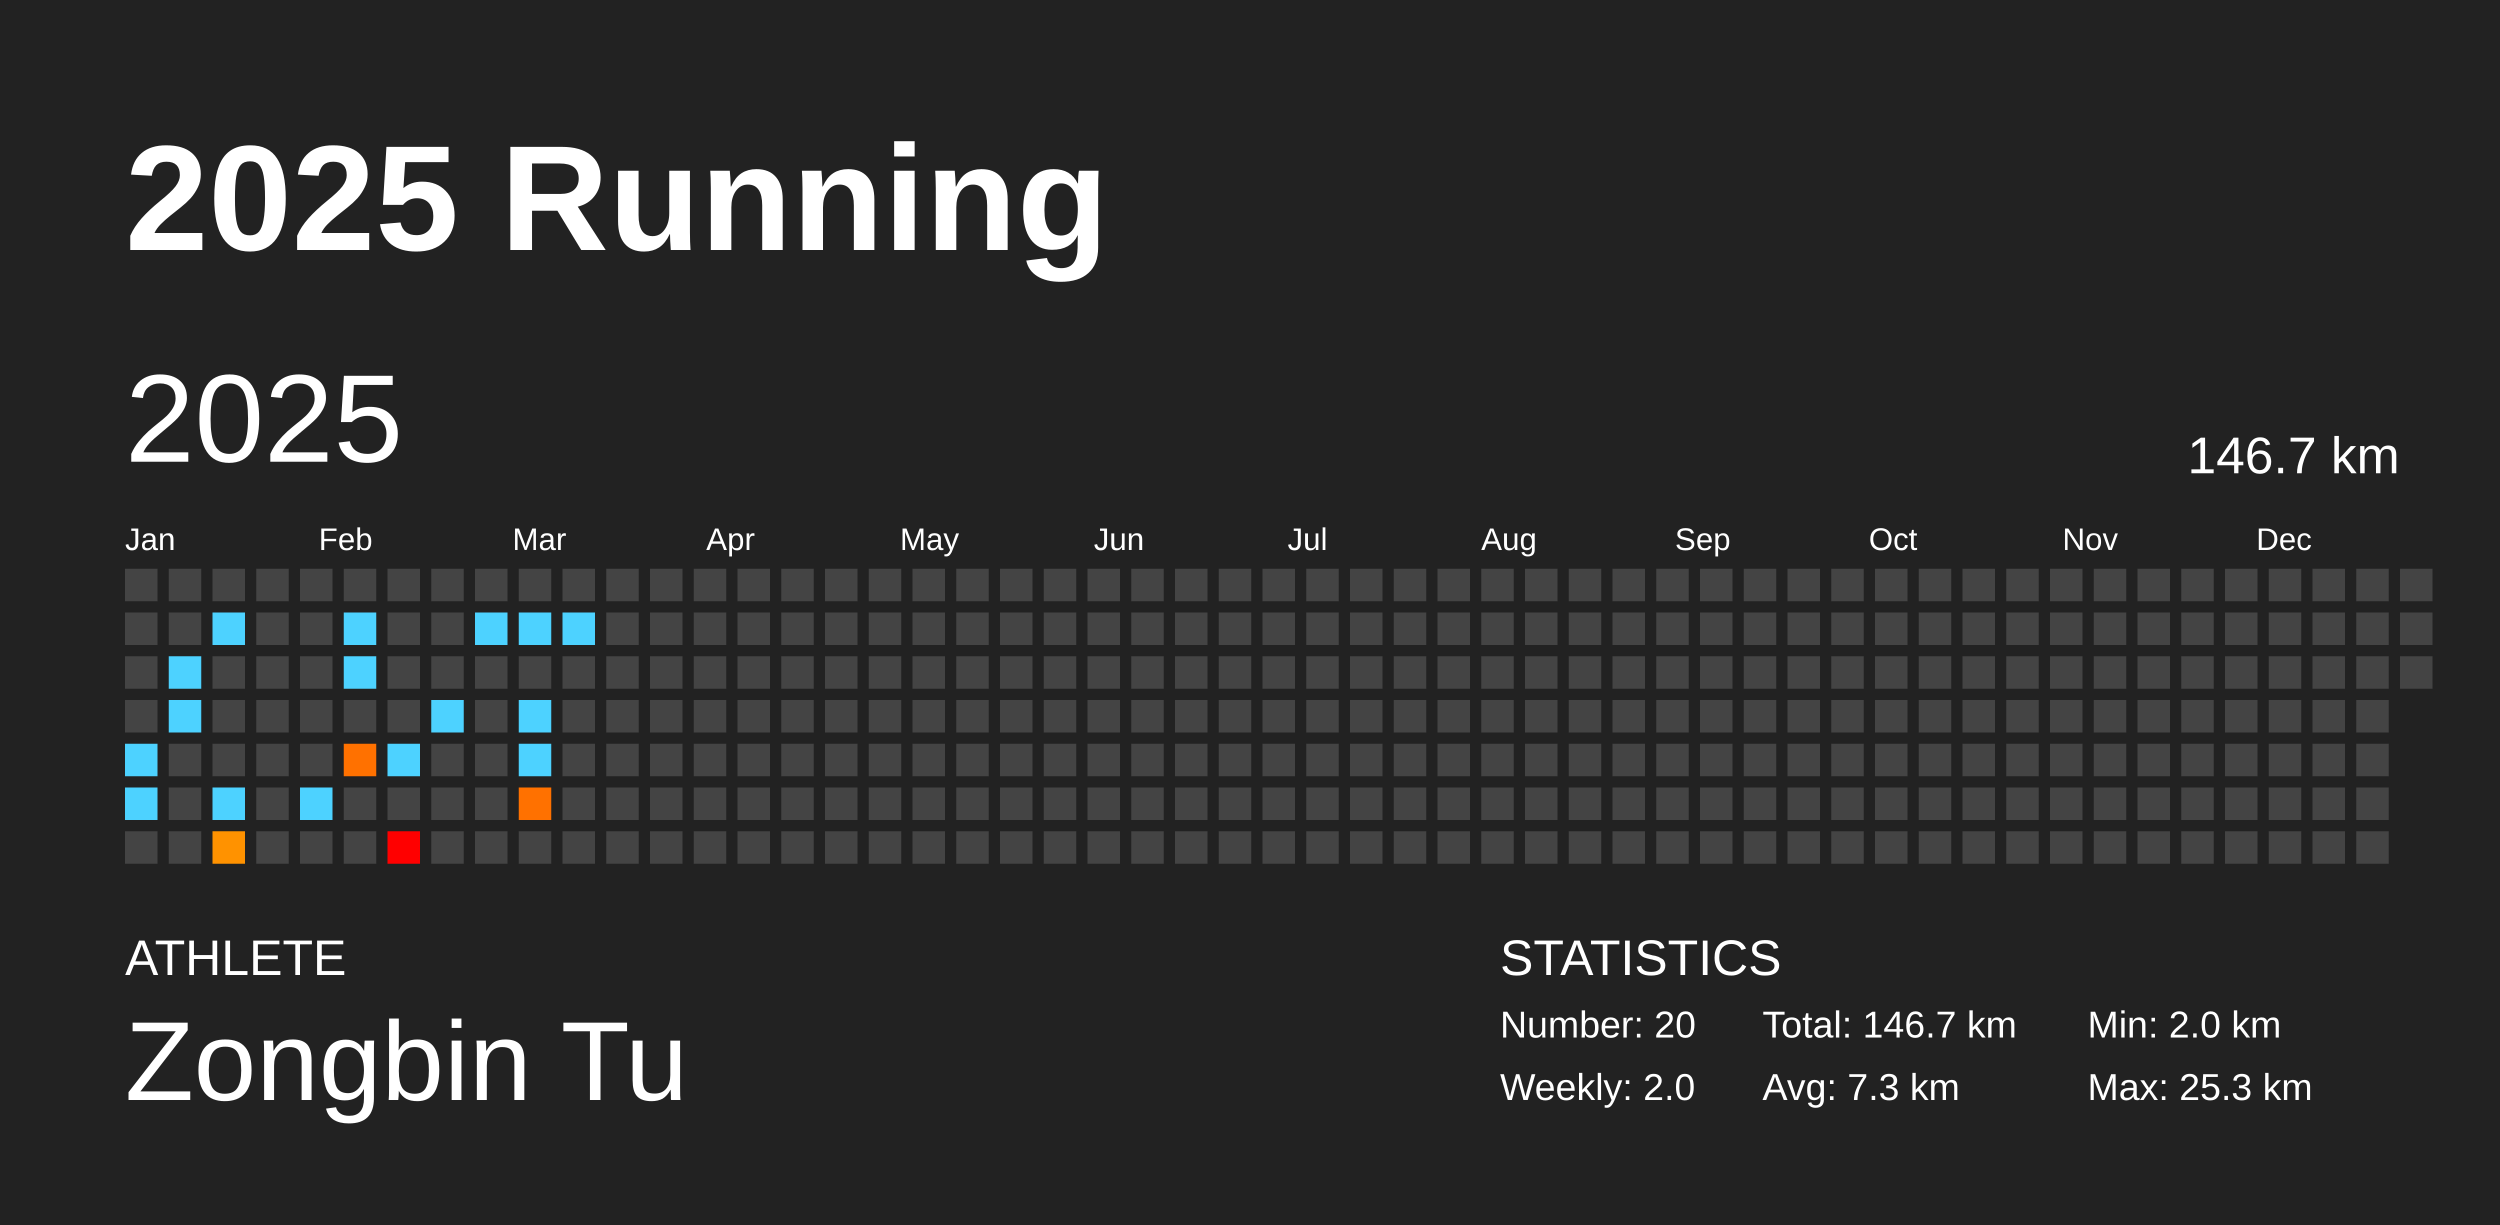
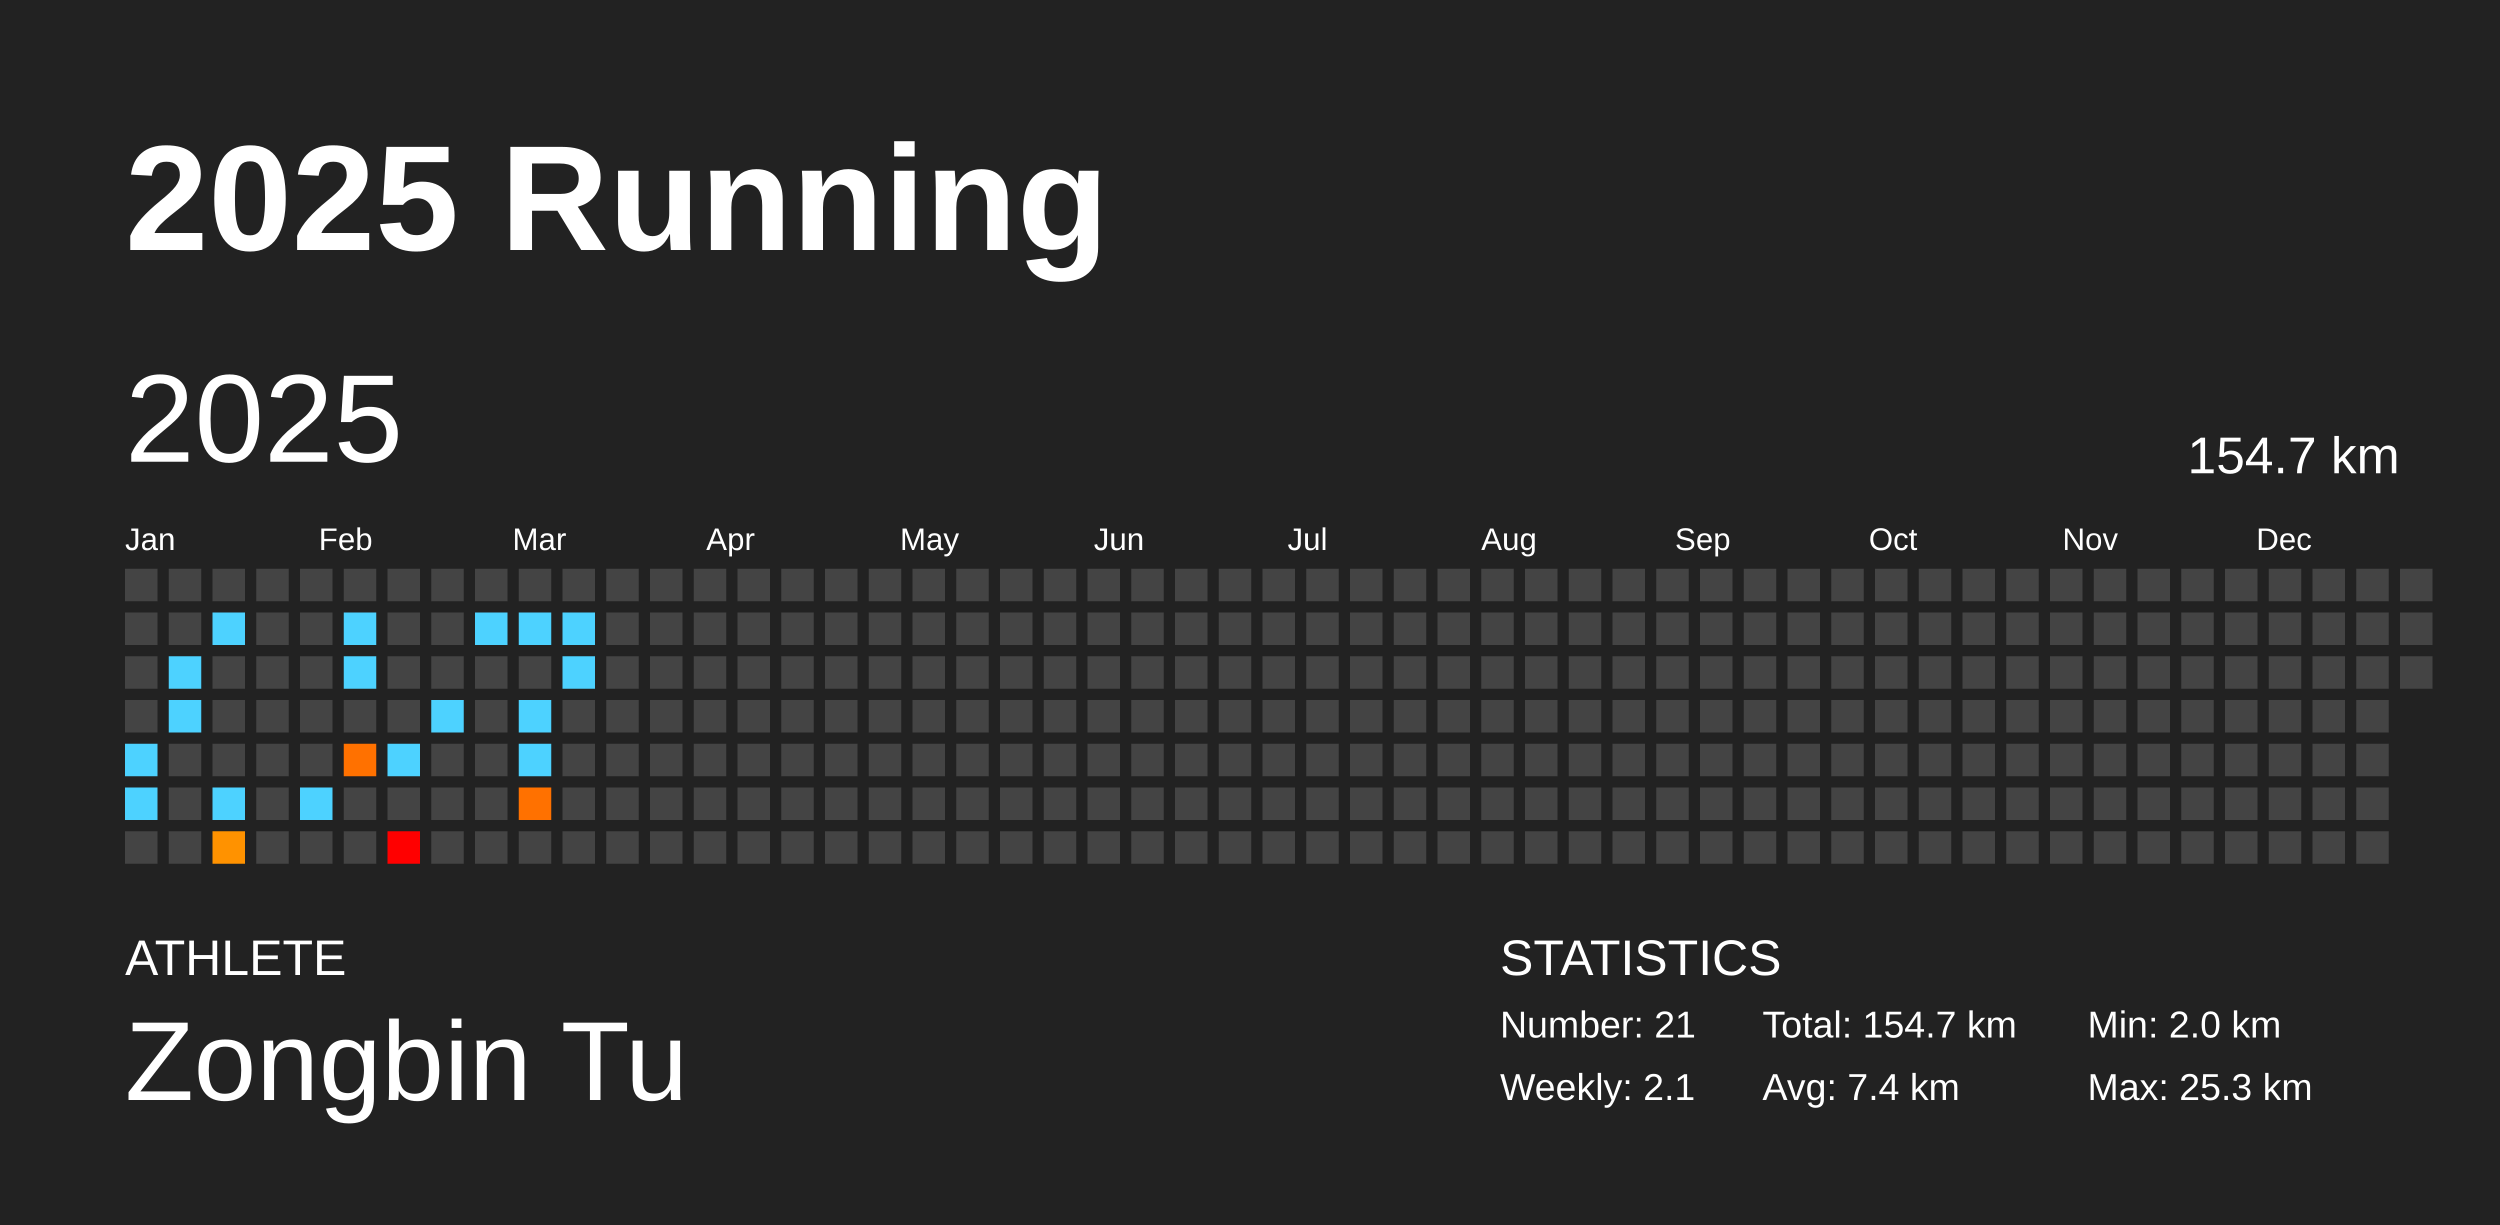
<svg xmlns="http://www.w3.org/2000/svg" baseProfile="full" height="98mm" version="1.1" viewBox="0,0,200,98" width="200mm">
  <defs />
  <rect fill="#222222" height="98" width="200" x="0" y="0" />
  <text fill="#FFFFFF" style="font-size:12px; font-family:Arial; font-weight:bold;" x="10" y="20">2025 Running</text>
  <text fill="#FFFFFF" style="font-size:4px; font-family:Arial" x="10" y="78">ATHLETE</text>
  <text fill="#FFFFFF" style="font-size:9px; font-family:Arial" x="10" y="88">Zongbin Tu</text>
  <text fill="#FFFFFF" style="font-size:4px; font-family:Arial" x="120" y="78">STATISTICS</text>
-   <text fill="#FFFFFF" style="font-size:3px; font-family:Arial" x="120" y="83">Number: 20</text>
-   <text fill="#FFFFFF" style="font-size:3px; font-family:Arial" x="120" y="88">Weekly: 2.0</text>
-   <text fill="#FFFFFF" style="font-size:3px; font-family:Arial" x="141" y="83">Total: 146.7 km</text>
-   <text fill="#FFFFFF" style="font-size:3px; font-family:Arial" x="141" y="88">Avg: 7.3 km</text>
+   <text fill="#FFFFFF" style="font-size:3px; font-family:Arial" x="120" y="83">Number: 21</text>
+   <text fill="#FFFFFF" style="font-size:3px; font-family:Arial" x="120" y="88">Weekly: 2.1</text>
+   <text fill="#FFFFFF" style="font-size:3px; font-family:Arial" x="141" y="83">Total: 154.7 km</text>
+   <text fill="#FFFFFF" style="font-size:3px; font-family:Arial" x="141" y="88">Avg: 7.4 km</text>
  <text fill="#FFFFFF" style="font-size:3px; font-family:Arial" x="167" y="83">Min: 2.0 km</text>
  <text fill="#FFFFFF" style="font-size:3px; font-family:Arial" x="167" y="88">Max: 25.3 km</text>
  <text dominant-baseline="hanging" fill="#FFFFFF" style="font-size:10.0px; font-family:Arial;" x="10" y="30">2025</text>
-   <text dominant-baseline="hanging" fill="#FFFFFF" style="font-size:4.125px; font-family:Arial;" x="175" y="35">146.7 km</text>
+   <text dominant-baseline="hanging" fill="#FFFFFF" style="font-size:4.125px; font-family:Arial;" x="175" y="35">154.7 km</text>
  <text fill="#FFFFFF" style="font-size:2.5px; font-family:Arial" x="10.0" y="44">Jan</text>
  <text fill="#FFFFFF" style="font-size:2.5px; font-family:Arial" x="25.5" y="44">Feb</text>
  <text fill="#FFFFFF" style="font-size:2.5px; font-family:Arial" x="41.0" y="44">Mar</text>
  <text fill="#FFFFFF" style="font-size:2.5px; font-family:Arial" x="56.5" y="44">Apr</text>
  <text fill="#FFFFFF" style="font-size:2.5px; font-family:Arial" x="72.0" y="44">May</text>
  <text fill="#FFFFFF" style="font-size:2.5px; font-family:Arial" x="87.5" y="44">Jun</text>
  <text fill="#FFFFFF" style="font-size:2.5px; font-family:Arial" x="103.0" y="44">Jul</text>
  <text fill="#FFFFFF" style="font-size:2.5px; font-family:Arial" x="118.5" y="44">Aug</text>
  <text fill="#FFFFFF" style="font-size:2.5px; font-family:Arial" x="134.0" y="44">Sep</text>
  <text fill="#FFFFFF" style="font-size:2.5px; font-family:Arial" x="149.5" y="44">Oct</text>
  <text fill="#FFFFFF" style="font-size:2.5px; font-family:Arial" x="165.0" y="44">Nov</text>
  <text fill="#FFFFFF" style="font-size:2.5px; font-family:Arial" x="180.5" y="44">Dec</text>
  <rect fill="#444444" height="2.6" width="2.6" x="10.0" y="45.5" />
  <rect fill="#444444" height="2.6" width="2.6" x="10.0" y="49.0" />
  <rect fill="#444444" height="2.6" width="2.6" x="10.0" y="52.5" />
  <rect fill="#444444" height="2.6" width="2.6" x="10.0" y="56.0" />
  <rect fill="#4dd2ff" height="2.6" width="2.6" x="10.0" y="59.5" />
  <rect fill="#4dd2ff" height="2.6" width="2.6" x="10.0" y="63.0" />
  <rect fill="#444444" height="2.6" width="2.6" x="10.0" y="66.5" />
  <rect fill="#444444" height="2.6" width="2.6" x="13.5" y="45.5" />
  <rect fill="#444444" height="2.6" width="2.6" x="13.5" y="49.0" />
  <rect fill="#4dd2ff" height="2.6" width="2.6" x="13.5" y="52.5" />
  <rect fill="#4dd2ff" height="2.6" width="2.6" x="13.5" y="56.0" />
  <rect fill="#444444" height="2.6" width="2.6" x="13.5" y="59.5" />
  <rect fill="#444444" height="2.6" width="2.6" x="13.5" y="63.0" />
  <rect fill="#444444" height="2.6" width="2.6" x="13.5" y="66.5" />
  <rect fill="#444444" height="2.6" width="2.6" x="17.0" y="45.5" />
  <rect fill="#4dd2ff" height="2.6" width="2.6" x="17.0" y="49.0" />
  <rect fill="#444444" height="2.6" width="2.6" x="17.0" y="52.5" />
  <rect fill="#444444" height="2.6" width="2.6" x="17.0" y="56.0" />
  <rect fill="#444444" height="2.6" width="2.6" x="17.0" y="59.5" />
  <rect fill="#4dd2ff" height="2.6" width="2.6" x="17.0" y="63.0" />
  <rect fill="#ff9200" height="2.6" width="2.6" x="17.0" y="66.5" />
  <rect fill="#444444" height="2.6" width="2.6" x="20.5" y="45.5" />
  <rect fill="#444444" height="2.6" width="2.6" x="20.5" y="49.0" />
  <rect fill="#444444" height="2.6" width="2.6" x="20.5" y="52.5" />
  <rect fill="#444444" height="2.6" width="2.6" x="20.5" y="56.0" />
  <rect fill="#444444" height="2.6" width="2.6" x="20.5" y="59.5" />
  <rect fill="#444444" height="2.6" width="2.6" x="20.5" y="63.0" />
  <rect fill="#444444" height="2.6" width="2.6" x="20.5" y="66.5" />
  <rect fill="#444444" height="2.6" width="2.6" x="24.0" y="45.5" />
  <rect fill="#444444" height="2.6" width="2.6" x="24.0" y="49.0" />
  <rect fill="#444444" height="2.6" width="2.6" x="24.0" y="52.5" />
  <rect fill="#444444" height="2.6" width="2.6" x="24.0" y="56.0" />
  <rect fill="#444444" height="2.6" width="2.6" x="24.0" y="59.5" />
  <rect fill="#4dd2ff" height="2.6" width="2.6" x="24.0" y="63.0" />
  <rect fill="#444444" height="2.6" width="2.6" x="24.0" y="66.5" />
  <rect fill="#444444" height="2.6" width="2.6" x="27.5" y="45.5" />
  <rect fill="#4dd2ff" height="2.6" width="2.6" x="27.5" y="49.0" />
  <rect fill="#4dd2ff" height="2.6" width="2.6" x="27.5" y="52.5" />
  <rect fill="#444444" height="2.6" width="2.6" x="27.5" y="56.0" />
  <rect fill="#ff7100" height="2.6" width="2.6" x="27.5" y="59.5" />
  <rect fill="#444444" height="2.6" width="2.6" x="27.5" y="63.0" />
  <rect fill="#444444" height="2.6" width="2.6" x="27.5" y="66.5" />
  <rect fill="#444444" height="2.6" width="2.6" x="31.0" y="45.5" />
  <rect fill="#444444" height="2.6" width="2.6" x="31.0" y="49.0" />
  <rect fill="#444444" height="2.6" width="2.6" x="31.0" y="52.5" />
  <rect fill="#444444" height="2.6" width="2.6" x="31.0" y="56.0" />
  <rect fill="#4dd2ff" height="2.6" width="2.6" x="31.0" y="59.5" />
  <rect fill="#444444" height="2.6" width="2.6" x="31.0" y="63.0" />
  <rect fill="red" height="2.6" width="2.6" x="31.0" y="66.5" />
  <rect fill="#444444" height="2.6" width="2.6" x="34.5" y="45.5" />
  <rect fill="#444444" height="2.6" width="2.6" x="34.5" y="49.0" />
  <rect fill="#444444" height="2.6" width="2.6" x="34.5" y="52.5" />
  <rect fill="#4dd2ff" height="2.6" width="2.6" x="34.5" y="56.0" />
  <rect fill="#444444" height="2.6" width="2.6" x="34.5" y="59.5" />
  <rect fill="#444444" height="2.6" width="2.6" x="34.5" y="63.0" />
  <rect fill="#444444" height="2.6" width="2.6" x="34.5" y="66.5" />
  <rect fill="#444444" height="2.6" width="2.6" x="38.0" y="45.5" />
  <rect fill="#4dd2ff" height="2.6" width="2.6" x="38.0" y="49.0" />
  <rect fill="#444444" height="2.6" width="2.6" x="38.0" y="52.5" />
  <rect fill="#444444" height="2.6" width="2.6" x="38.0" y="56.0" />
  <rect fill="#444444" height="2.6" width="2.6" x="38.0" y="59.5" />
  <rect fill="#444444" height="2.6" width="2.6" x="38.0" y="63.0" />
  <rect fill="#444444" height="2.6" width="2.6" x="38.0" y="66.5" />
  <rect fill="#444444" height="2.6" width="2.6" x="41.5" y="45.5" />
  <rect fill="#4dd2ff" height="2.6" width="2.6" x="41.5" y="49.0" />
  <rect fill="#444444" height="2.6" width="2.6" x="41.5" y="52.5" />
  <rect fill="#4dd2ff" height="2.6" width="2.6" x="41.5" y="56.0" />
  <rect fill="#4dd2ff" height="2.6" width="2.6" x="41.5" y="59.5" />
  <rect fill="#ff7100" height="2.6" width="2.6" x="41.5" y="63.0" />
  <rect fill="#444444" height="2.6" width="2.6" x="41.5" y="66.5" />
  <rect fill="#444444" height="2.6" width="2.6" x="45.0" y="45.5" />
  <rect fill="#4dd2ff" height="2.6" width="2.6" x="45.0" y="49.0" />
-   <rect fill="#444444" height="2.6" width="2.6" x="45.0" y="52.5" />
+   <rect fill="#4dd2ff" height="2.6" width="2.6" x="45.0" y="52.5" />
  <rect fill="#444444" height="2.6" width="2.6" x="45.0" y="56.0" />
  <rect fill="#444444" height="2.6" width="2.6" x="45.0" y="59.5" />
  <rect fill="#444444" height="2.6" width="2.6" x="45.0" y="63.0" />
  <rect fill="#444444" height="2.6" width="2.6" x="45.0" y="66.5" />
  <rect fill="#444444" height="2.6" width="2.6" x="48.5" y="45.5" />
  <rect fill="#444444" height="2.6" width="2.6" x="48.5" y="49.0" />
  <rect fill="#444444" height="2.6" width="2.6" x="48.5" y="52.5" />
  <rect fill="#444444" height="2.6" width="2.6" x="48.5" y="56.0" />
  <rect fill="#444444" height="2.6" width="2.6" x="48.5" y="59.5" />
  <rect fill="#444444" height="2.6" width="2.6" x="48.5" y="63.0" />
  <rect fill="#444444" height="2.6" width="2.6" x="48.5" y="66.5" />
  <rect fill="#444444" height="2.6" width="2.6" x="52.0" y="45.5" />
  <rect fill="#444444" height="2.6" width="2.6" x="52.0" y="49.0" />
  <rect fill="#444444" height="2.6" width="2.6" x="52.0" y="52.5" />
  <rect fill="#444444" height="2.6" width="2.6" x="52.0" y="56.0" />
  <rect fill="#444444" height="2.6" width="2.6" x="52.0" y="59.5" />
  <rect fill="#444444" height="2.6" width="2.6" x="52.0" y="63.0" />
  <rect fill="#444444" height="2.6" width="2.6" x="52.0" y="66.5" />
  <rect fill="#444444" height="2.6" width="2.6" x="55.5" y="45.5" />
  <rect fill="#444444" height="2.6" width="2.6" x="55.5" y="49.0" />
  <rect fill="#444444" height="2.6" width="2.6" x="55.5" y="52.5" />
  <rect fill="#444444" height="2.6" width="2.6" x="55.5" y="56.0" />
  <rect fill="#444444" height="2.6" width="2.6" x="55.5" y="59.5" />
  <rect fill="#444444" height="2.6" width="2.6" x="55.5" y="63.0" />
  <rect fill="#444444" height="2.6" width="2.6" x="55.5" y="66.5" />
  <rect fill="#444444" height="2.6" width="2.6" x="59.0" y="45.5" />
  <rect fill="#444444" height="2.6" width="2.6" x="59.0" y="49.0" />
  <rect fill="#444444" height="2.6" width="2.6" x="59.0" y="52.5" />
  <rect fill="#444444" height="2.6" width="2.6" x="59.0" y="56.0" />
  <rect fill="#444444" height="2.6" width="2.6" x="59.0" y="59.5" />
  <rect fill="#444444" height="2.6" width="2.6" x="59.0" y="63.0" />
  <rect fill="#444444" height="2.6" width="2.6" x="59.0" y="66.5" />
  <rect fill="#444444" height="2.6" width="2.6" x="62.5" y="45.5" />
  <rect fill="#444444" height="2.6" width="2.6" x="62.5" y="49.0" />
  <rect fill="#444444" height="2.6" width="2.6" x="62.5" y="52.5" />
  <rect fill="#444444" height="2.6" width="2.6" x="62.5" y="56.0" />
  <rect fill="#444444" height="2.6" width="2.6" x="62.5" y="59.5" />
  <rect fill="#444444" height="2.6" width="2.6" x="62.5" y="63.0" />
  <rect fill="#444444" height="2.6" width="2.6" x="62.5" y="66.5" />
  <rect fill="#444444" height="2.6" width="2.6" x="66.0" y="45.5" />
  <rect fill="#444444" height="2.6" width="2.6" x="66.0" y="49.0" />
  <rect fill="#444444" height="2.6" width="2.6" x="66.0" y="52.5" />
  <rect fill="#444444" height="2.6" width="2.6" x="66.0" y="56.0" />
  <rect fill="#444444" height="2.6" width="2.6" x="66.0" y="59.5" />
  <rect fill="#444444" height="2.6" width="2.6" x="66.0" y="63.0" />
  <rect fill="#444444" height="2.6" width="2.6" x="66.0" y="66.5" />
  <rect fill="#444444" height="2.6" width="2.6" x="69.5" y="45.5" />
  <rect fill="#444444" height="2.6" width="2.6" x="69.5" y="49.0" />
  <rect fill="#444444" height="2.6" width="2.6" x="69.5" y="52.5" />
  <rect fill="#444444" height="2.6" width="2.6" x="69.5" y="56.0" />
  <rect fill="#444444" height="2.6" width="2.6" x="69.5" y="59.5" />
  <rect fill="#444444" height="2.6" width="2.6" x="69.5" y="63.0" />
  <rect fill="#444444" height="2.6" width="2.6" x="69.5" y="66.5" />
  <rect fill="#444444" height="2.6" width="2.6" x="73.0" y="45.5" />
  <rect fill="#444444" height="2.6" width="2.6" x="73.0" y="49.0" />
  <rect fill="#444444" height="2.6" width="2.6" x="73.0" y="52.5" />
  <rect fill="#444444" height="2.6" width="2.6" x="73.0" y="56.0" />
  <rect fill="#444444" height="2.6" width="2.6" x="73.0" y="59.5" />
  <rect fill="#444444" height="2.6" width="2.6" x="73.0" y="63.0" />
  <rect fill="#444444" height="2.6" width="2.6" x="73.0" y="66.5" />
  <rect fill="#444444" height="2.6" width="2.6" x="76.5" y="45.5" />
  <rect fill="#444444" height="2.6" width="2.6" x="76.5" y="49.0" />
  <rect fill="#444444" height="2.6" width="2.6" x="76.5" y="52.5" />
  <rect fill="#444444" height="2.6" width="2.6" x="76.5" y="56.0" />
  <rect fill="#444444" height="2.6" width="2.6" x="76.5" y="59.5" />
  <rect fill="#444444" height="2.6" width="2.6" x="76.5" y="63.0" />
  <rect fill="#444444" height="2.6" width="2.6" x="76.5" y="66.5" />
  <rect fill="#444444" height="2.6" width="2.6" x="80.0" y="45.5" />
  <rect fill="#444444" height="2.6" width="2.6" x="80.0" y="49.0" />
  <rect fill="#444444" height="2.6" width="2.6" x="80.0" y="52.5" />
  <rect fill="#444444" height="2.6" width="2.6" x="80.0" y="56.0" />
  <rect fill="#444444" height="2.6" width="2.6" x="80.0" y="59.5" />
  <rect fill="#444444" height="2.6" width="2.6" x="80.0" y="63.0" />
  <rect fill="#444444" height="2.6" width="2.6" x="80.0" y="66.5" />
  <rect fill="#444444" height="2.6" width="2.6" x="83.5" y="45.5" />
  <rect fill="#444444" height="2.6" width="2.6" x="83.5" y="49.0" />
  <rect fill="#444444" height="2.6" width="2.6" x="83.5" y="52.5" />
  <rect fill="#444444" height="2.6" width="2.6" x="83.5" y="56.0" />
  <rect fill="#444444" height="2.6" width="2.6" x="83.5" y="59.5" />
  <rect fill="#444444" height="2.6" width="2.6" x="83.5" y="63.0" />
  <rect fill="#444444" height="2.6" width="2.6" x="83.5" y="66.5" />
  <rect fill="#444444" height="2.6" width="2.6" x="87.0" y="45.5" />
  <rect fill="#444444" height="2.6" width="2.6" x="87.0" y="49.0" />
  <rect fill="#444444" height="2.6" width="2.6" x="87.0" y="52.5" />
  <rect fill="#444444" height="2.6" width="2.6" x="87.0" y="56.0" />
  <rect fill="#444444" height="2.6" width="2.6" x="87.0" y="59.5" />
  <rect fill="#444444" height="2.6" width="2.6" x="87.0" y="63.0" />
  <rect fill="#444444" height="2.6" width="2.6" x="87.0" y="66.5" />
  <rect fill="#444444" height="2.6" width="2.6" x="90.5" y="45.5" />
  <rect fill="#444444" height="2.6" width="2.6" x="90.5" y="49.0" />
  <rect fill="#444444" height="2.6" width="2.6" x="90.5" y="52.5" />
  <rect fill="#444444" height="2.6" width="2.6" x="90.5" y="56.0" />
  <rect fill="#444444" height="2.6" width="2.6" x="90.5" y="59.5" />
  <rect fill="#444444" height="2.6" width="2.6" x="90.5" y="63.0" />
  <rect fill="#444444" height="2.6" width="2.6" x="90.5" y="66.5" />
  <rect fill="#444444" height="2.6" width="2.6" x="94.0" y="45.5" />
  <rect fill="#444444" height="2.6" width="2.6" x="94.0" y="49.0" />
  <rect fill="#444444" height="2.6" width="2.6" x="94.0" y="52.5" />
  <rect fill="#444444" height="2.6" width="2.6" x="94.0" y="56.0" />
  <rect fill="#444444" height="2.6" width="2.6" x="94.0" y="59.5" />
  <rect fill="#444444" height="2.6" width="2.6" x="94.0" y="63.0" />
  <rect fill="#444444" height="2.6" width="2.6" x="94.0" y="66.5" />
  <rect fill="#444444" height="2.6" width="2.6" x="97.5" y="45.5" />
  <rect fill="#444444" height="2.6" width="2.6" x="97.5" y="49.0" />
  <rect fill="#444444" height="2.6" width="2.6" x="97.5" y="52.5" />
  <rect fill="#444444" height="2.6" width="2.6" x="97.5" y="56.0" />
  <rect fill="#444444" height="2.6" width="2.6" x="97.5" y="59.5" />
  <rect fill="#444444" height="2.6" width="2.6" x="97.5" y="63.0" />
  <rect fill="#444444" height="2.6" width="2.6" x="97.5" y="66.5" />
  <rect fill="#444444" height="2.6" width="2.6" x="101.0" y="45.5" />
  <rect fill="#444444" height="2.6" width="2.6" x="101.0" y="49.0" />
  <rect fill="#444444" height="2.6" width="2.6" x="101.0" y="52.5" />
  <rect fill="#444444" height="2.6" width="2.6" x="101.0" y="56.0" />
  <rect fill="#444444" height="2.6" width="2.6" x="101.0" y="59.5" />
  <rect fill="#444444" height="2.6" width="2.6" x="101.0" y="63.0" />
  <rect fill="#444444" height="2.6" width="2.6" x="101.0" y="66.5" />
  <rect fill="#444444" height="2.6" width="2.6" x="104.5" y="45.5" />
  <rect fill="#444444" height="2.6" width="2.6" x="104.5" y="49.0" />
  <rect fill="#444444" height="2.6" width="2.6" x="104.5" y="52.5" />
  <rect fill="#444444" height="2.6" width="2.6" x="104.5" y="56.0" />
  <rect fill="#444444" height="2.6" width="2.6" x="104.5" y="59.5" />
  <rect fill="#444444" height="2.6" width="2.6" x="104.5" y="63.0" />
  <rect fill="#444444" height="2.6" width="2.6" x="104.5" y="66.5" />
  <rect fill="#444444" height="2.6" width="2.6" x="108.0" y="45.5" />
  <rect fill="#444444" height="2.6" width="2.6" x="108.0" y="49.0" />
  <rect fill="#444444" height="2.6" width="2.6" x="108.0" y="52.5" />
  <rect fill="#444444" height="2.6" width="2.6" x="108.0" y="56.0" />
  <rect fill="#444444" height="2.6" width="2.6" x="108.0" y="59.5" />
  <rect fill="#444444" height="2.6" width="2.6" x="108.0" y="63.0" />
  <rect fill="#444444" height="2.6" width="2.6" x="108.0" y="66.5" />
  <rect fill="#444444" height="2.6" width="2.6" x="111.5" y="45.5" />
  <rect fill="#444444" height="2.6" width="2.6" x="111.5" y="49.0" />
  <rect fill="#444444" height="2.6" width="2.6" x="111.5" y="52.5" />
  <rect fill="#444444" height="2.6" width="2.6" x="111.5" y="56.0" />
  <rect fill="#444444" height="2.6" width="2.6" x="111.5" y="59.5" />
  <rect fill="#444444" height="2.6" width="2.6" x="111.5" y="63.0" />
  <rect fill="#444444" height="2.6" width="2.6" x="111.5" y="66.5" />
  <rect fill="#444444" height="2.6" width="2.6" x="115.0" y="45.5" />
  <rect fill="#444444" height="2.6" width="2.6" x="115.0" y="49.0" />
  <rect fill="#444444" height="2.6" width="2.6" x="115.0" y="52.5" />
  <rect fill="#444444" height="2.6" width="2.6" x="115.0" y="56.0" />
  <rect fill="#444444" height="2.6" width="2.6" x="115.0" y="59.5" />
  <rect fill="#444444" height="2.6" width="2.6" x="115.0" y="63.0" />
  <rect fill="#444444" height="2.6" width="2.6" x="115.0" y="66.5" />
  <rect fill="#444444" height="2.6" width="2.6" x="118.5" y="45.5" />
  <rect fill="#444444" height="2.6" width="2.6" x="118.5" y="49.0" />
  <rect fill="#444444" height="2.6" width="2.6" x="118.5" y="52.5" />
  <rect fill="#444444" height="2.6" width="2.6" x="118.5" y="56.0" />
  <rect fill="#444444" height="2.6" width="2.6" x="118.5" y="59.5" />
  <rect fill="#444444" height="2.6" width="2.6" x="118.5" y="63.0" />
  <rect fill="#444444" height="2.6" width="2.6" x="118.5" y="66.5" />
  <rect fill="#444444" height="2.6" width="2.6" x="122.0" y="45.5" />
  <rect fill="#444444" height="2.6" width="2.6" x="122.0" y="49.0" />
  <rect fill="#444444" height="2.6" width="2.6" x="122.0" y="52.5" />
  <rect fill="#444444" height="2.6" width="2.6" x="122.0" y="56.0" />
  <rect fill="#444444" height="2.6" width="2.6" x="122.0" y="59.5" />
  <rect fill="#444444" height="2.6" width="2.6" x="122.0" y="63.0" />
  <rect fill="#444444" height="2.6" width="2.6" x="122.0" y="66.5" />
  <rect fill="#444444" height="2.6" width="2.6" x="125.5" y="45.5" />
  <rect fill="#444444" height="2.6" width="2.6" x="125.5" y="49.0" />
  <rect fill="#444444" height="2.6" width="2.6" x="125.5" y="52.5" />
  <rect fill="#444444" height="2.6" width="2.6" x="125.5" y="56.0" />
  <rect fill="#444444" height="2.6" width="2.6" x="125.5" y="59.5" />
  <rect fill="#444444" height="2.6" width="2.6" x="125.5" y="63.0" />
  <rect fill="#444444" height="2.6" width="2.6" x="125.5" y="66.5" />
  <rect fill="#444444" height="2.6" width="2.6" x="129.0" y="45.5" />
  <rect fill="#444444" height="2.6" width="2.6" x="129.0" y="49.0" />
  <rect fill="#444444" height="2.6" width="2.6" x="129.0" y="52.5" />
  <rect fill="#444444" height="2.6" width="2.6" x="129.0" y="56.0" />
  <rect fill="#444444" height="2.6" width="2.6" x="129.0" y="59.5" />
  <rect fill="#444444" height="2.6" width="2.6" x="129.0" y="63.0" />
  <rect fill="#444444" height="2.6" width="2.6" x="129.0" y="66.5" />
  <rect fill="#444444" height="2.6" width="2.6" x="132.5" y="45.5" />
  <rect fill="#444444" height="2.6" width="2.6" x="132.5" y="49.0" />
  <rect fill="#444444" height="2.6" width="2.6" x="132.5" y="52.5" />
  <rect fill="#444444" height="2.6" width="2.6" x="132.5" y="56.0" />
  <rect fill="#444444" height="2.6" width="2.6" x="132.5" y="59.5" />
  <rect fill="#444444" height="2.6" width="2.6" x="132.5" y="63.0" />
  <rect fill="#444444" height="2.6" width="2.6" x="132.5" y="66.5" />
  <rect fill="#444444" height="2.6" width="2.6" x="136.0" y="45.5" />
  <rect fill="#444444" height="2.6" width="2.6" x="136.0" y="49.0" />
  <rect fill="#444444" height="2.6" width="2.6" x="136.0" y="52.5" />
  <rect fill="#444444" height="2.6" width="2.6" x="136.0" y="56.0" />
  <rect fill="#444444" height="2.6" width="2.6" x="136.0" y="59.5" />
  <rect fill="#444444" height="2.6" width="2.6" x="136.0" y="63.0" />
  <rect fill="#444444" height="2.6" width="2.6" x="136.0" y="66.5" />
  <rect fill="#444444" height="2.6" width="2.6" x="139.5" y="45.5" />
  <rect fill="#444444" height="2.6" width="2.6" x="139.5" y="49.0" />
  <rect fill="#444444" height="2.6" width="2.6" x="139.5" y="52.5" />
  <rect fill="#444444" height="2.6" width="2.6" x="139.5" y="56.0" />
  <rect fill="#444444" height="2.6" width="2.6" x="139.5" y="59.5" />
  <rect fill="#444444" height="2.6" width="2.6" x="139.5" y="63.0" />
  <rect fill="#444444" height="2.6" width="2.6" x="139.5" y="66.5" />
  <rect fill="#444444" height="2.6" width="2.6" x="143.0" y="45.5" />
  <rect fill="#444444" height="2.6" width="2.6" x="143.0" y="49.0" />
  <rect fill="#444444" height="2.6" width="2.6" x="143.0" y="52.5" />
  <rect fill="#444444" height="2.6" width="2.6" x="143.0" y="56.0" />
  <rect fill="#444444" height="2.6" width="2.6" x="143.0" y="59.5" />
  <rect fill="#444444" height="2.6" width="2.6" x="143.0" y="63.0" />
  <rect fill="#444444" height="2.6" width="2.6" x="143.0" y="66.5" />
  <rect fill="#444444" height="2.6" width="2.6" x="146.5" y="45.5" />
  <rect fill="#444444" height="2.6" width="2.6" x="146.5" y="49.0" />
  <rect fill="#444444" height="2.6" width="2.6" x="146.5" y="52.5" />
  <rect fill="#444444" height="2.6" width="2.6" x="146.5" y="56.0" />
  <rect fill="#444444" height="2.6" width="2.6" x="146.5" y="59.5" />
  <rect fill="#444444" height="2.6" width="2.6" x="146.5" y="63.0" />
  <rect fill="#444444" height="2.6" width="2.6" x="146.5" y="66.5" />
  <rect fill="#444444" height="2.6" width="2.6" x="150.0" y="45.5" />
  <rect fill="#444444" height="2.6" width="2.6" x="150.0" y="49.0" />
  <rect fill="#444444" height="2.6" width="2.6" x="150.0" y="52.5" />
  <rect fill="#444444" height="2.6" width="2.6" x="150.0" y="56.0" />
  <rect fill="#444444" height="2.6" width="2.6" x="150.0" y="59.5" />
  <rect fill="#444444" height="2.6" width="2.6" x="150.0" y="63.0" />
  <rect fill="#444444" height="2.6" width="2.6" x="150.0" y="66.5" />
  <rect fill="#444444" height="2.6" width="2.6" x="153.5" y="45.5" />
  <rect fill="#444444" height="2.6" width="2.6" x="153.5" y="49.0" />
  <rect fill="#444444" height="2.6" width="2.6" x="153.5" y="52.5" />
  <rect fill="#444444" height="2.6" width="2.6" x="153.5" y="56.0" />
  <rect fill="#444444" height="2.6" width="2.6" x="153.5" y="59.5" />
  <rect fill="#444444" height="2.6" width="2.6" x="153.5" y="63.0" />
  <rect fill="#444444" height="2.6" width="2.6" x="153.5" y="66.5" />
  <rect fill="#444444" height="2.6" width="2.6" x="157.0" y="45.5" />
  <rect fill="#444444" height="2.6" width="2.6" x="157.0" y="49.0" />
  <rect fill="#444444" height="2.6" width="2.6" x="157.0" y="52.5" />
  <rect fill="#444444" height="2.6" width="2.6" x="157.0" y="56.0" />
  <rect fill="#444444" height="2.6" width="2.6" x="157.0" y="59.5" />
  <rect fill="#444444" height="2.6" width="2.6" x="157.0" y="63.0" />
  <rect fill="#444444" height="2.6" width="2.6" x="157.0" y="66.5" />
  <rect fill="#444444" height="2.6" width="2.6" x="160.5" y="45.5" />
  <rect fill="#444444" height="2.6" width="2.6" x="160.5" y="49.0" />
  <rect fill="#444444" height="2.6" width="2.6" x="160.5" y="52.5" />
  <rect fill="#444444" height="2.6" width="2.6" x="160.5" y="56.0" />
  <rect fill="#444444" height="2.6" width="2.6" x="160.5" y="59.5" />
  <rect fill="#444444" height="2.6" width="2.6" x="160.5" y="63.0" />
  <rect fill="#444444" height="2.6" width="2.6" x="160.5" y="66.5" />
  <rect fill="#444444" height="2.6" width="2.6" x="164.0" y="45.5" />
  <rect fill="#444444" height="2.6" width="2.6" x="164.0" y="49.0" />
  <rect fill="#444444" height="2.6" width="2.6" x="164.0" y="52.5" />
  <rect fill="#444444" height="2.6" width="2.6" x="164.0" y="56.0" />
  <rect fill="#444444" height="2.6" width="2.6" x="164.0" y="59.5" />
  <rect fill="#444444" height="2.6" width="2.6" x="164.0" y="63.0" />
  <rect fill="#444444" height="2.6" width="2.6" x="164.0" y="66.5" />
  <rect fill="#444444" height="2.6" width="2.6" x="167.5" y="45.5" />
  <rect fill="#444444" height="2.6" width="2.6" x="167.5" y="49.0" />
  <rect fill="#444444" height="2.6" width="2.6" x="167.5" y="52.5" />
  <rect fill="#444444" height="2.6" width="2.6" x="167.5" y="56.0" />
  <rect fill="#444444" height="2.6" width="2.6" x="167.5" y="59.5" />
  <rect fill="#444444" height="2.6" width="2.6" x="167.5" y="63.0" />
  <rect fill="#444444" height="2.6" width="2.6" x="167.5" y="66.5" />
  <rect fill="#444444" height="2.6" width="2.6" x="171.0" y="45.5" />
  <rect fill="#444444" height="2.6" width="2.6" x="171.0" y="49.0" />
  <rect fill="#444444" height="2.6" width="2.6" x="171.0" y="52.5" />
  <rect fill="#444444" height="2.6" width="2.6" x="171.0" y="56.0" />
  <rect fill="#444444" height="2.6" width="2.6" x="171.0" y="59.5" />
  <rect fill="#444444" height="2.6" width="2.6" x="171.0" y="63.0" />
  <rect fill="#444444" height="2.6" width="2.6" x="171.0" y="66.5" />
  <rect fill="#444444" height="2.6" width="2.6" x="174.5" y="45.5" />
  <rect fill="#444444" height="2.6" width="2.6" x="174.5" y="49.0" />
  <rect fill="#444444" height="2.6" width="2.6" x="174.5" y="52.5" />
  <rect fill="#444444" height="2.6" width="2.6" x="174.5" y="56.0" />
  <rect fill="#444444" height="2.6" width="2.6" x="174.5" y="59.5" />
  <rect fill="#444444" height="2.6" width="2.6" x="174.5" y="63.0" />
  <rect fill="#444444" height="2.6" width="2.6" x="174.5" y="66.5" />
  <rect fill="#444444" height="2.6" width="2.6" x="178.0" y="45.5" />
  <rect fill="#444444" height="2.6" width="2.6" x="178.0" y="49.0" />
  <rect fill="#444444" height="2.6" width="2.6" x="178.0" y="52.5" />
  <rect fill="#444444" height="2.6" width="2.6" x="178.0" y="56.0" />
  <rect fill="#444444" height="2.6" width="2.6" x="178.0" y="59.5" />
  <rect fill="#444444" height="2.6" width="2.6" x="178.0" y="63.0" />
  <rect fill="#444444" height="2.6" width="2.6" x="178.0" y="66.5" />
  <rect fill="#444444" height="2.6" width="2.6" x="181.5" y="45.5" />
  <rect fill="#444444" height="2.6" width="2.6" x="181.5" y="49.0" />
  <rect fill="#444444" height="2.6" width="2.6" x="181.5" y="52.5" />
  <rect fill="#444444" height="2.6" width="2.6" x="181.5" y="56.0" />
  <rect fill="#444444" height="2.6" width="2.6" x="181.5" y="59.5" />
  <rect fill="#444444" height="2.6" width="2.6" x="181.5" y="63.0" />
  <rect fill="#444444" height="2.6" width="2.6" x="181.5" y="66.5" />
  <rect fill="#444444" height="2.6" width="2.6" x="185.0" y="45.5" />
  <rect fill="#444444" height="2.6" width="2.6" x="185.0" y="49.0" />
  <rect fill="#444444" height="2.6" width="2.6" x="185.0" y="52.5" />
  <rect fill="#444444" height="2.6" width="2.6" x="185.0" y="56.0" />
  <rect fill="#444444" height="2.6" width="2.6" x="185.0" y="59.5" />
  <rect fill="#444444" height="2.6" width="2.6" x="185.0" y="63.0" />
  <rect fill="#444444" height="2.6" width="2.6" x="185.0" y="66.5" />
  <rect fill="#444444" height="2.6" width="2.6" x="188.5" y="45.5" />
  <rect fill="#444444" height="2.6" width="2.6" x="188.5" y="49.0" />
  <rect fill="#444444" height="2.6" width="2.6" x="188.5" y="52.5" />
  <rect fill="#444444" height="2.6" width="2.6" x="188.5" y="56.0" />
  <rect fill="#444444" height="2.6" width="2.6" x="188.5" y="59.5" />
  <rect fill="#444444" height="2.6" width="2.6" x="188.5" y="63.0" />
  <rect fill="#444444" height="2.6" width="2.6" x="188.5" y="66.5" />
  <rect fill="#444444" height="2.6" width="2.6" x="192.0" y="45.5" />
  <rect fill="#444444" height="2.6" width="2.6" x="192.0" y="49.0" />
  <rect fill="#444444" height="2.6" width="2.6" x="192.0" y="52.5" />
</svg>
